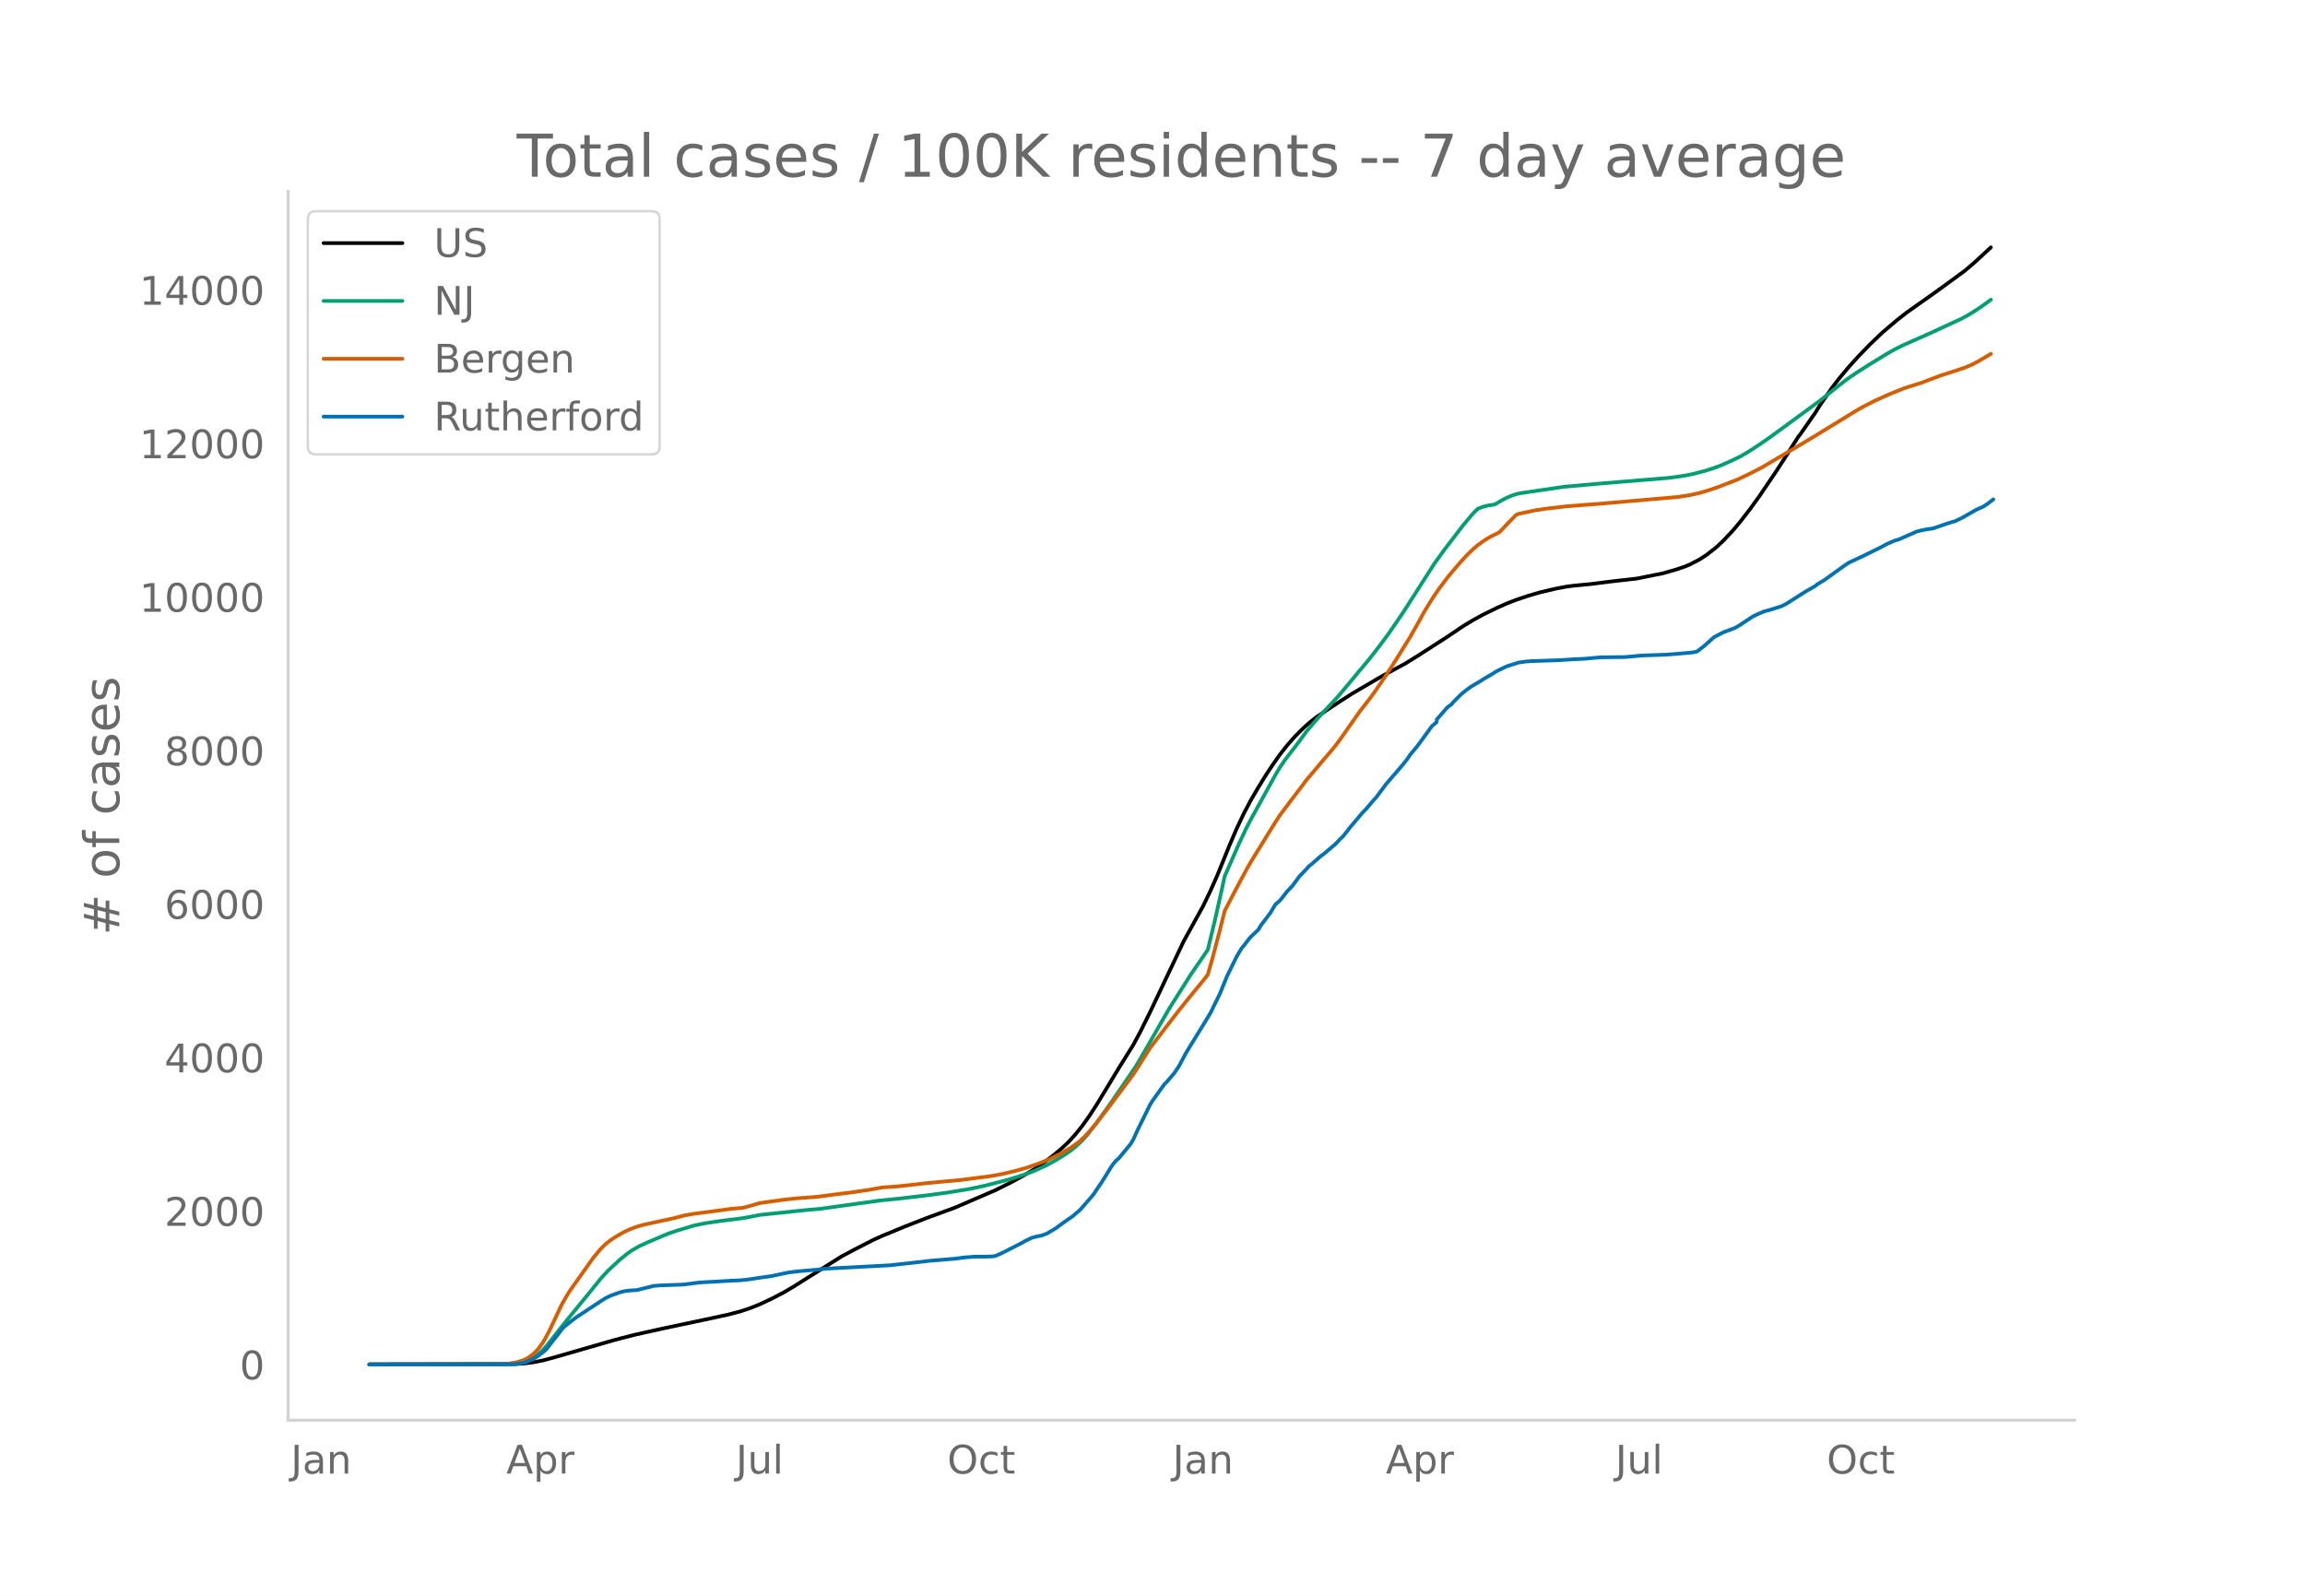
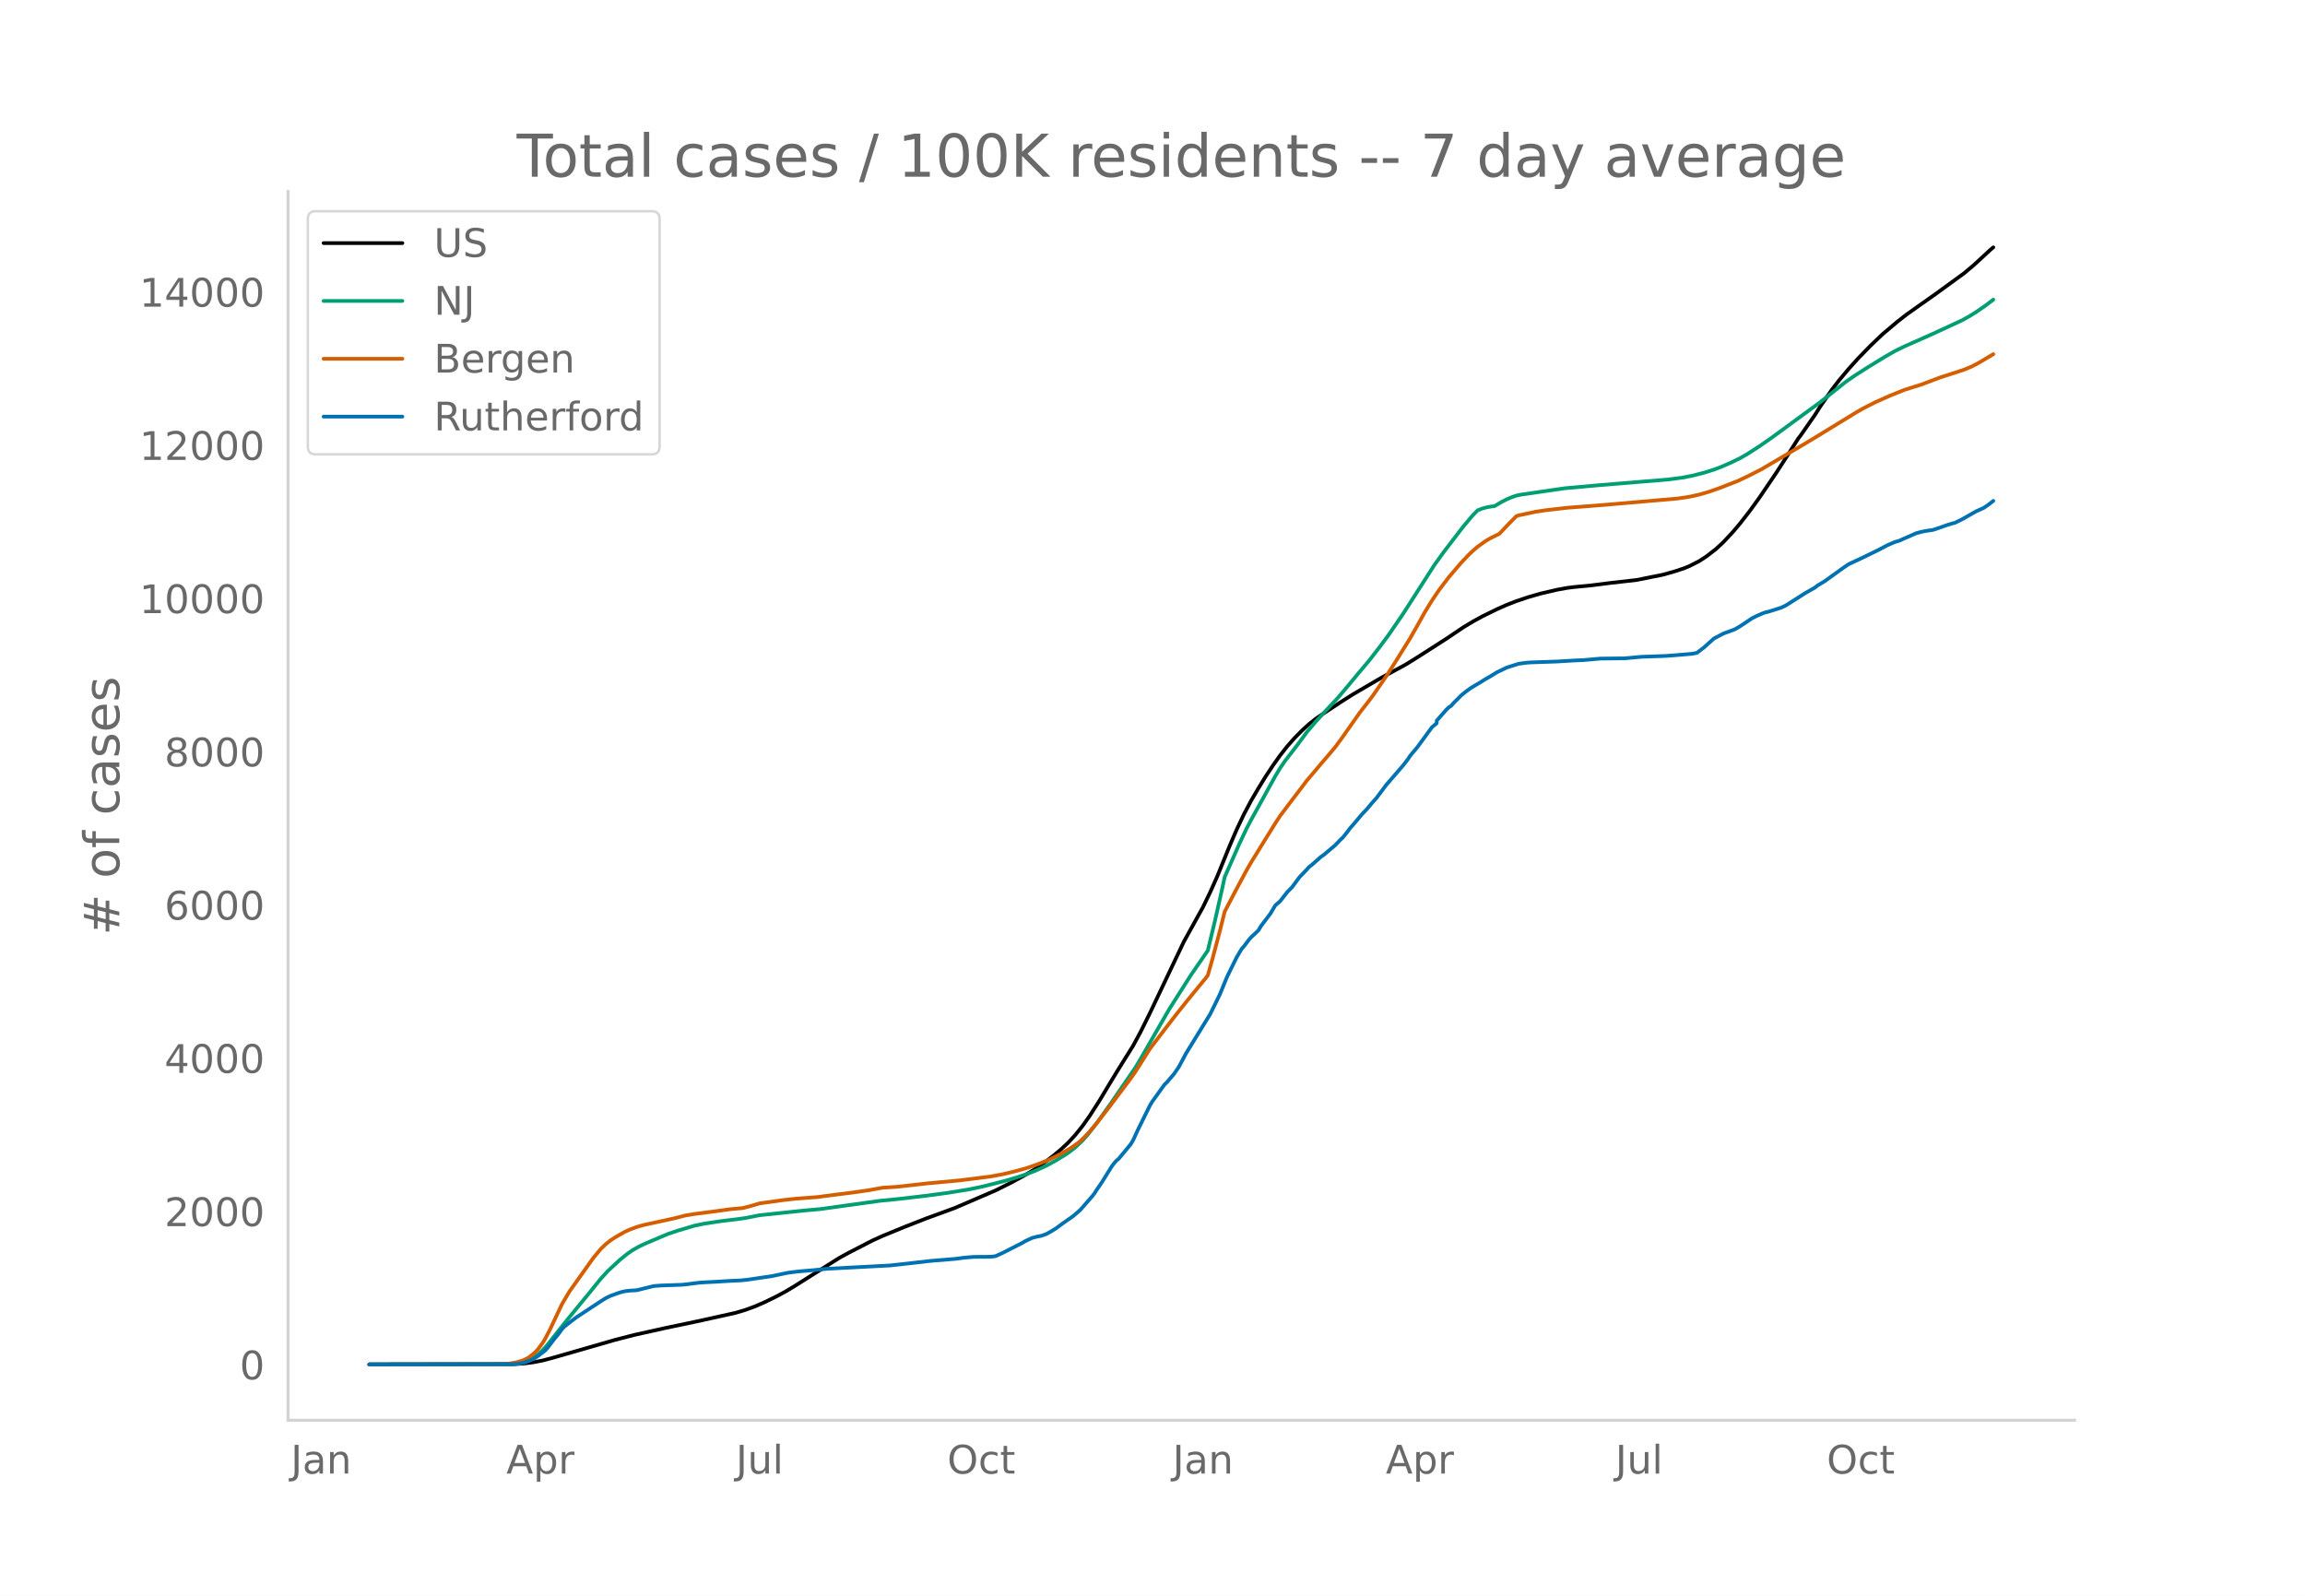
<svg xmlns="http://www.w3.org/2000/svg" xmlns:xlink="http://www.w3.org/1999/xlink" height="864" viewBox="0 0 936 648" width="1248">
  <defs>
    <style>*{stroke-linecap:butt;stroke-linejoin:round}</style>
  </defs>
  <g id="figure_1">
    <path d="M0 648h936V0H0z" style="fill:#fff" id="patch_1" />
    <g id="axes_1">
      <path d="M117 576.72h725.4V77.76H117z" style="fill:none" id="patch_2" />
-       <path clip-path="url(#p1acbe531c9)" d="m149.973 554.04 58.705-.105 3.914-.24 3.913-.497 3.914-.762 3.914-1.036 25.438-7.338 7.828-2.02 11.74-2.62 16.634-3.508 9.784-2.111 4.892-1.288 3.914-1.3 3.914-1.562 4.892-2.295 4.892-2.548 3.914-2.313 19.568-12.31 4.892-2.615 7.827-4.011 3.914-1.771 8.806-3.628 8.806-3.453 11.74-4.307 16.634-7.17 6.849-3.44 4.892-2.697 3.913-2.356 3.914-2.682 3.914-2.984 2.935-2.437 2.935-2.747 2.936-3.177 2.935-3.66 2.935-4.152 2.935-4.53 4.892-8.073 3.914-6.483 5.87-9.414 2.936-5.445 3.914-7.893 13.697-28.878 7.828-14.174 2.935-6.085 2.935-6.601 4.892-12.063 2.936-6.836 2.935-6.193 2.935-5.55 2.935-5.012 2.936-4.781 2.935-4.432 2.935-4.15 2.935-3.733 2.936-3.326 2.935-2.985 2.935-2.689 2.935-2.323 2.936-1.996 6.849-4.535 4.892-3.117 11.74-6.885 9.785-5.296 4.892-3.036 11.741-7.54 6.849-4.615 3.914-2.372 3.913-2.15 5.87-2.878 3.915-1.742 3.913-1.52 4.892-1.65 4.892-1.417 6.85-1.596 3.913-.717 2.935-.378 6.85-.653 7.827-.995 10.762-1.226 10.763-2.162 4.892-1.398 3.914-1.313 1.956-.829 3.914-2.001 2.935-1.919 3.914-3.053 2.935-2.739 3.914-4.196 2.935-3.498 3.914-5.05 3.914-5.424 6.849-10.128 4.892-7.589 3.913-6.177.979-1.256 4.892-7.04.978-1.388 1.957-3.138 4.892-7.108 2.935-3.82 3.914-4.66 3.914-4.347 4.892-5.031 4.892-4.679 5.87-4.975 3.914-3.065 4.892-3.473 6.85-4.839 11.74-8.562 3.914-3.32 6.849-6.32h0" style="fill:none;stroke:#000;stroke-linecap:round;stroke-width:1.5" id="line2d_1" />
-       <path clip-path="url(#p1acbe531c9)" d="m149.973 554.04 56.748-.092 2.935-.196 2.936-.504 1.956-.706 1.957-1.065 1.957-1.445 1.957-1.833 1.957-2.21 3.913-4.986 3.914-4.938 8.806-10.737 4.892-6.07 2.935-3.221 4.892-4.544 2.936-2.374 1.956-1.385 2.936-1.685 2.935-1.363 5.87-2.496 2.936-1.235 3.913-1.323 6.85-2.04 3.913-.805 6.849-1.037 6.849-.822 2.935-.424 5.87-1.158 18.59-1.951 5.871-.515 24.46-3.403 6.85-.666 11.74-1.369 8.806-1.182 8.806-1.434 5.87-1.247 8.806-2.24 4.892-1.452 2.936-.97 3.913-1.47 4.893-2.229 3.913-2.154 3.914-2.395 1.957-1.382 1.957-1.535 2.935-2.789 1.957-2.164 3.913-5.047 5.87-8.236 9.785-14.31 1.957-3.29 11.74-20.4 8.807-13.878 6.849-9.967 2.935-12.237 2.935-13.087.979-4.55 5.87-13.33 2.935-6.229 1.957-3.758 3.914-7.08 5.87-10.65 1.957-3.267 1.957-2.861 3.914-5.067 1.957-2.59 2.935-4.009 3.913-4.601 2.936-3.214 5.87-6.284 3.914-4.635 4.892-5.901 3.914-4.662 3.913-5.035 3.914-5.274 5.87-8.565 4.893-7.647 7.827-12.243 3.914-5.437 7.827-10.228 3.914-4.644 1.957-1.982 1.956-.75 1.957-.53 1.957-.322.978-.106 2.936-1.73 1.957-1.015 1.956-.834 1.957-.685 1.957-.408 17.612-2.572 13.698-1.23 17.611-1.462 10.763-.877 5.87-.784 3.914-.754 4.892-1.247 3.914-1.225 2.935-1.108 3.914-1.71 3.913-1.901 2.936-1.7 4.892-3.156 4.892-3.416 19.568-14.34 4.892-3.9 5.87-4.66 3.914-2.687 4.892-3.127 6.85-4.207 3.913-2.251 3.914-1.935 10.762-4.762 5.87-2.71 6.85-3.179 2.935-1.631 2.935-1.827 3.914-2.71 1.957-1.482h0" style="fill:none;stroke:#009e73;stroke-linecap:round;stroke-width:1.5" id="line2d_2" />
-       <path clip-path="url(#p1acbe531c9)" d="m149.973 554.04 53.813-.082 1.957-.095 3.913-.652 2.936-.884 1.956-.99 1.957-1.523.979-.895.978-1.054 1.957-2.66.978-1.605 1.957-3.793 4.892-10.36 2.936-4.982 9.784-13.78 2.935-3.536 1.957-1.905 1.957-1.586 1.956-1.291 3.914-2.236 1.957-.897 2.935-1.109 2.936-.827 4.892-1.061 2.935-.635 4.892-1.076 3.914-1.03 3.913-.656 7.828-1.013 6.849-.942 4.892-.434 2.935-.756 3.914-1.163 9.784-1.361 4.892-.537 8.806-.665 6.849-.915 6.849-.85 6.849-.975 5.87-1.062 2.935-.187 2.936-.193 4.892-.543 7.827-.881 12.72-1.172 12.719-1.617 4.892-.915 4.892-1.163 4.892-1.376 4.892-1.722 3.914-1.593 4.892-2.397 3.914-2.303 2.935-2.052.978-.77 1.957-1.897 1.957-2.106 2.935-3.505 4.892-6.324 5.87-7.828 2.936-3.915 1.957-2.803 5.87-9.29 5.871-7.711 4.892-6.349 3.914-4.925 2.935-3.61 4.892-5.96.979-1.3 1.956-6.924 2.936-11.122 1.957-7.843 3.913-7.54 4.892-9.158 1.957-3.41 3.914-6.356 5.87-9.49 1.957-3 4.892-6.498 2.936-3.849 2.935-3.906 6.849-8.11 2.935-3.427 1.957-2.353 2.935-4.01 6.849-9.784 3.914-5.031 1.957-2.658 4.892-7.122 3.913-6.096 5.87-9.476 2.936-5.161 2.935-5.297 2.936-4.788 2.935-4.363 3.914-5.15 4.892-5.748 2.935-3.12 1.957-1.888 1.957-1.686 2.935-2.105 1.957-1.19 3.913-1.957 3.914-4.131 2.935-2.965.979-.39 6.849-1.453 3.913-.606 8.806-1.019 15.655-1.217 29.352-2.558 4.892-.738 3.914-.87 3.914-1.145 3.913-1.365 7.828-3.033 4.892-2.348 4.892-2.519 17.612-10.4 2.935-1.758 17.611-10.798 2.936-1.679 4.892-2.501 5.87-2.626 5.87-2.377 3.914-1.24 2.936-.91 3.913-1.486 3.914-1.475 5.87-1.885 3.914-1.3 2.935-1.23 2.936-1.532 4.892-2.906h0" style="fill:none;stroke:#d55e00;stroke-linecap:round;stroke-width:1.5" id="line2d_3" />
-       <path clip-path="url(#p1acbe531c9)" d="m149.973 554.04 57.726-.097 2.936-.195 1.957-.365 1.956-.657 1.957-.851 1.957-1.24 2.935-2.263.979-1.12 2.935-3.843.978-1.12 1.957-2.651.979-.998 2.935-2.31 1.957-1.485 9.784-6.447 1.957-1.24 1.957-.974 3.913-1.41 1.957-.487 1.957-.244 2.935-.17 2.936-.73 3.913-.973 2.935-.219 8.806-.316 1.957-.219 4.892-.633 1.957-.121 3.914-.195 6.849-.413 3.913-.17 2.936-.293 3.913-.583 2.935-.438 2.936-.414 4.892-1.046 1.957-.39 3.913-.486 6.85-.584 4.891-.51 25.44-1.339 8.805-.973 7.827-.9 9.785-.803 3.913-.51 3.914-.317 4.892-.024 1.957-.049.978-.073.979-.195 2.935-1.338 2.935-1.508 4.892-2.481.979-.609 2.935-1.41 1.957-.511 1.957-.39 1.957-.705 1.956-1.095 1.957-1.216 2.935-2.166 3.914-2.724 2.935-2.53 4.892-5.596.979-1.265.978-1.557 1.957-2.846 3.914-6.326.978-1.338.979-1.143.978-.803 4.892-5.912.979-1.654 1.956-4.257 4.893-9.926.978-1.606 4.892-6.812.978-.949 2.936-3.43 1.957-2.87 2.935-5.523 9.784-15.935 3.914-8.004 2.935-7.177 3.914-7.955 1.956-3.309.979-1.119 1.957-2.603.978-1.095 2.935-2.773.979-1.679 3.914-5.182 1.956-3.308 1.957-1.703 2.935-3.747 1.957-1.995 2.936-3.99 2.935-3.065.978-1.119.979-.73 3.913-3.454.979-.657 4.892-4.136 1.957-2.092.978-.876 1.957-2.457.978-1.314 1.957-2.262 2.935-3.504 1.957-2.043 1.957-2.36 1.957-2.19 3.914-5.254 6.849-7.931 1.956-2.53.979-1.484 2.935-3.504 5.87-8.052 1.957-1.679v-1.022l3.914-4.476.979-.924.978-.633.978-1.143 1.957-1.947.979-1.021 1.956-1.606 1.957-1.435 1.957-1.193 1.957-1.143 1.957-1.24 1.957-1.12 2.935-1.8 3.914-1.898 4.892-1.557 2.935-.413 1.957-.146 10.762-.365 6.85-.414 3.913-.17 6.849-.608 9.784-.098 6.85-.632 9.783-.34 3.914-.293 6.849-.583 1.957-.39 2.935-2.262 3.914-3.528 3.913-2.068 3.914-1.435.978-.414 1.957-1.167 4.892-3.26 1.957-.973 2.935-1.241 1.957-.487 4.892-1.557 1.957-.949 7.828-4.987 3.913-2.238.979-.779 2.935-1.775 3.914-2.823 3.913-2.822 1.957-1.313 5.87-2.75 6.85-3.357 2.935-1.581 2.935-1.265 1.957-.584 1.957-.9 2.935-1.265 1.957-.876 1.957-.535 1.957-.39 2.935-.437 1.957-.657 3.913-1.363 1.957-.608.979-.219 2.935-1.435 5.87-3.333 2.936-1.314 1.956-1.338 1.957-1.532h0" style="fill:none;stroke:#0072b2;stroke-linecap:round;stroke-width:1.5" id="line2d_4" />
+       <path clip-path="url(#p7d1b6ee92a)" d="m149.973 554.04 58.705-.105 3.914-.239 3.913-.497 3.914-.76 3.914-1.035 25.438-7.324 7.828-2.016 12.72-2.829 12.719-2.664 15.654-3.467 3.914-1.164 3.914-1.431 3.913-1.697 4.893-2.391 3.913-2.11 3.914-2.378 17.611-11.108 3.914-2.145 9.784-5.03 3.914-1.768 8.806-3.621 8.806-3.446 11.74-4.3 16.634-7.158 6.849-3.433 4.892-2.692 3.913-2.353 3.914-2.676 3.914-2.98 2.935-2.432 2.935-2.742 2.936-3.171 2.935-3.653 2.935-4.145 3.914-6.098 4.892-8.148 2.935-4.807 5.87-9.397 2.936-5.435 3.914-7.88 13.697-28.826 7.828-14.149 2.935-6.074 2.935-6.59 4.892-12.041 2.936-6.824 2.935-6.182 2.935-5.54 2.935-5.003 2.936-4.772 2.935-4.425 2.935-4.143 2.935-3.726 2.936-3.32 2.935-2.98 2.935-2.683 2.935-2.32 2.936-1.992 6.849-4.527 4.892-3.111 11.74-6.873 9.785-5.287 4.892-3.03 11.741-7.527 6.849-4.607 3.914-2.368 3.913-2.145 5.87-2.874 3.915-1.739 3.913-1.518 4.892-1.645 4.892-1.416 6.85-1.593 3.913-.716 2.935-.377 6.85-.652 7.827-.993 10.762-1.223 10.763-2.158 4.892-1.396 3.914-1.31 1.956-.828 3.914-1.998 2.935-1.916 3.914-3.047 2.935-2.734 3.914-4.19 2.935-3.49 3.914-5.041 3.914-5.415 6.849-10.11 4.892-7.575 3.913-6.167.979-1.254 4.892-7.027.978-1.385 1.957-3.133 4.892-7.096 2.935-3.812 3.914-4.651 3.914-4.34 4.892-5.023 4.892-4.67 5.87-4.966 3.914-3.06 4.892-3.467 6.85-4.83 11.74-8.547 3.914-3.313 6.849-6.31.978-.805h0" style="fill:none;stroke:#000;stroke-linecap:round;stroke-width:1.5" id="line2d_1" />
+       <path clip-path="url(#p7d1b6ee92a)" d="m149.973 554.04 56.748-.092 2.935-.196 2.936-.503 1.956-.704 1.957-1.064 1.957-1.442 1.957-1.83 1.957-2.205 3.913-4.978 3.914-4.93 8.806-10.717 4.892-6.06 2.935-3.215 4.892-4.536 2.936-2.369 1.956-1.383 2.936-1.682 2.935-1.36 5.87-2.492 2.936-1.233 3.913-1.32 6.85-2.036 3.913-.804 6.849-1.035 6.849-.822 2.935-.422 5.87-1.157 18.59-1.947 5.871-.514 24.46-3.396 6.85-.665 11.74-1.367 8.806-1.18 8.806-1.432 5.87-1.244 8.806-2.237 4.892-1.449 2.936-.968 3.913-1.468 4.893-2.224 3.913-2.151 3.914-2.39 1.957-1.38 1.957-1.533 2.935-2.783 1.957-2.16 3.913-5.039 5.87-8.221 9.785-14.285 1.957-3.284 11.74-20.363 8.807-13.854 6.849-9.95 2.935-12.214 2.935-13.064.979-4.542 5.87-13.306 2.935-6.218 1.957-3.752 3.914-7.067 5.87-10.63 1.957-3.262 1.957-2.857 3.914-5.057 1.957-2.586 2.935-4.001 3.913-4.594 2.936-3.208 5.87-6.273 3.914-4.626 4.892-5.891 3.914-4.653 3.913-5.027 3.914-5.264 5.87-8.55 4.893-7.634 7.827-12.22 3.914-5.428 7.827-10.21 3.914-4.636 1.957-1.978 1.956-.75 1.957-.528 1.957-.322.978-.106 2.936-1.726 1.957-1.013 1.956-.833 1.957-.684 1.957-.407 17.612-2.567 13.698-1.228 17.611-1.46 10.763-.875 5.87-.783 3.914-.752 4.892-1.245 3.914-1.223 2.935-1.106 3.914-1.706 3.913-1.899 2.936-1.697 4.892-3.15 4.892-3.41 19.568-14.314 4.892-3.894 5.87-4.652 3.914-2.681 4.892-3.122 6.85-4.199 3.913-2.248 3.914-1.932 10.762-4.752 5.87-2.706 6.85-3.173 2.935-1.628 2.935-1.824 3.914-2.705 2.935-2.244h0" style="fill:none;stroke:#009e73;stroke-linecap:round;stroke-width:1.5" id="line2d_2" />
+       <path clip-path="url(#p7d1b6ee92a)" d="m149.973 554.04 53.813-.082 1.957-.095 3.913-.65 2.936-.883 1.956-.988 1.957-1.52.979-.893.978-1.053 1.957-2.655.978-1.603 1.957-3.786 4.892-10.342 2.936-4.972 9.784-13.757 2.935-3.529 1.957-1.901 1.957-1.584 1.956-1.289 3.914-2.232 1.957-.895 2.935-1.106 2.936-.826 4.892-1.06 2.935-.633 4.892-1.075 3.914-1.028 3.913-.655 7.828-1.01 6.849-.94 4.892-.434 2.935-.755 3.914-1.161 9.784-1.359 4.892-.535 8.806-.664 6.849-.914 6.849-.848 6.849-.973 5.87-1.06 2.935-.187 2.936-.193 4.892-.541 7.827-.88 12.72-1.17 12.719-1.614 4.892-.913 4.892-1.162 4.892-1.374 4.892-1.719 3.914-1.59 4.892-2.392 3.914-2.299 2.935-2.048.978-.77 1.957-1.893 1.957-2.102 2.935-3.498 4.892-6.314 5.87-7.814 2.936-3.908 1.957-2.797 5.87-9.274 5.871-7.697 4.892-6.338 3.914-4.916 2.935-3.603 4.892-5.95.979-1.297 1.956-6.913 2.936-11.102 1.957-7.83 3.913-7.525 4.892-9.143 1.957-3.403 3.914-6.345 5.87-9.473 1.957-2.995 4.892-6.486 2.936-3.842 2.935-3.9 6.849-8.096 2.935-3.42 1.957-2.35 2.935-4.002 6.849-9.766 3.914-5.023 1.957-2.653 4.892-7.109 3.913-6.086 5.87-9.459 2.936-5.152 2.935-5.287 2.936-4.78 2.935-4.355 3.914-5.142 4.892-5.736 2.935-3.114 1.957-1.885 1.957-1.683 2.935-2.102 1.957-1.188 3.913-1.953 3.914-4.124 2.935-2.96.979-.388 6.849-1.451 3.913-.605 8.806-1.017 15.655-1.215 29.352-2.554 4.892-.736 3.914-.868 3.914-1.144 3.913-1.362 7.828-3.029 4.892-2.343 4.892-2.514 17.612-10.382 2.935-1.755 17.611-10.779 2.936-1.676 4.892-2.497 5.87-2.62 5.87-2.374 3.914-1.238 2.936-.908 3.913-1.483 3.914-1.472 5.87-1.882 3.914-1.299 2.935-1.226 2.936-1.53 5.87-3.505h0" style="fill:none;stroke:#d55e00;stroke-linecap:round;stroke-width:1.5" id="line2d_3" />
+       <path clip-path="url(#p7d1b6ee92a)" d="m149.973 554.04 57.726-.097 2.936-.194 1.957-.365 1.956-.655 1.957-.85 1.957-1.239 2.935-2.258.979-1.117 2.935-3.838.978-1.117 1.957-2.647.979-.995 2.935-2.307 1.957-1.482 9.784-6.435 1.957-1.239 1.957-.971 3.913-1.409 1.957-.485 1.957-.243 2.935-.17 2.936-.729 3.913-.971 2.935-.219 8.806-.316 1.957-.218 4.892-.631 1.957-.122 3.914-.194 6.849-.413 3.913-.17 2.936-.291 3.913-.583 2.935-.437 2.936-.413 4.892-1.045 1.957-.388 3.913-.486 6.85-.583 4.891-.51 25.44-1.335 8.805-.972 7.827-.898 9.785-.802 3.913-.51 3.914-.315 4.892-.025 1.957-.048.978-.073.979-.194 2.935-1.336 2.935-1.506 4.892-2.477.979-.607 2.935-1.408 1.957-.51 1.957-.389 1.957-.704 1.956-1.093 1.957-1.214 2.935-2.162 3.914-2.72 2.935-2.525 4.892-5.586.979-1.262.978-1.555 1.957-2.841 3.914-6.314.978-1.336.979-1.141.978-.802 4.892-5.9.979-1.652 1.956-4.25 4.893-9.908.978-1.603 4.892-6.8.978-.947 2.936-3.424 1.957-2.866 2.935-5.512 9.784-15.907 3.914-7.99 2.935-7.164 3.914-7.941 1.956-3.303.979-1.117 1.957-2.598.978-1.093 2.935-2.769.979-1.675 3.914-5.173 1.956-3.303 1.957-1.7 2.935-3.74 1.957-1.99 2.936-3.984 2.935-3.06.978-1.117.979-.728 3.913-3.449.979-.655 4.892-4.129 1.957-2.088.978-.875 1.957-2.452.978-1.312 1.957-2.258 2.935-3.497 1.957-2.04 1.957-2.356 1.957-2.185 3.914-5.246 6.849-7.917 1.956-2.525.979-1.482 2.935-3.497 5.87-8.038 1.957-1.676v-1.02l3.914-4.468.979-.923.978-.631.978-1.142 1.957-1.943.979-1.02 1.956-1.602 1.957-1.433 1.957-1.19 1.957-1.142 1.957-1.238 1.957-1.117 2.935-1.797 3.914-1.895 4.892-1.554 2.935-.413 1.957-.145 10.762-.365 6.85-.412 3.913-.17 6.849-.608 9.784-.097 6.85-.631 9.783-.34 3.914-.292 6.849-.582 1.957-.389 2.935-2.258 3.914-3.522 3.913-2.064 3.914-1.433.978-.413 1.957-1.165 4.892-3.254 1.957-.972 2.935-1.238 1.957-.486 4.892-1.554 1.957-.947 7.828-4.979 3.913-2.234.979-.777 2.935-1.773 3.914-2.817 3.913-2.817 1.957-1.311 5.87-2.745 6.85-3.351 2.935-1.578 2.935-1.263 1.957-.583 1.957-.899 2.935-1.263 1.957-.874 1.957-.534 1.957-.389 2.935-.437 1.957-.655 3.913-1.36 1.957-.607.979-.22 2.935-1.432 5.87-3.327 2.936-1.311 1.956-1.336 1.957-1.53h0" style="fill:none;stroke:#0072b2;stroke-linecap:round;stroke-width:1.5" id="line2d_4" />
      <path d="M117 576.72V77.76" style="fill:none;stroke:#d3d3d3;stroke-linecap:square;stroke-linejoin:miter;stroke-width:1.25" id="patch_3" />
      <path d="M117 576.72h725.4" style="fill:none;stroke:#d3d3d3;stroke-linecap:square;stroke-linejoin:miter;stroke-width:1.25" id="patch_4" />
      <g id="matplotlib.axis_1">
        <g id="xtick_1">
          <g style="fill:#696969" transform="matrix(.16 0 0 -.16 118.072 598.378)" id="text_1">
            <defs>
              <path d="M9.813 72.906h9.859V5.078q0-13.187-5-19.14-5-5.954-16.094-5.954h-3.75v8.297h3.078q6.531 0 9.219 3.672Q9.813-4.39 9.813 5.078z" id="DejaVuSans-74" />
              <path d="M34.281 27.484q-10.89 0-15.093-2.484-4.204-2.484-4.204-8.5 0-4.781 3.157-7.594 3.156-2.797 8.562-2.797 7.485 0 12 5.297 4.516 5.297 4.516 14.078v2zm17.922 3.72V0H43.22v8.297Q40.14 3.328 35.547.953q-4.594-2.375-11.234-2.375-8.391 0-13.36 4.719Q6 8.016 6 15.922q0 9.219 6.172 13.906 6.187 4.688 18.437 4.688h12.61v.89q0 6.203-4.078 9.594-4.078 3.39-11.453 3.39-4.688 0-9.141-1.124-4.438-1.125-8.531-3.375v8.312q4.921 1.906 9.562 2.844 4.64.953 9.031.953 11.875 0 17.735-6.156 5.86-6.14 5.86-18.64z" id="DejaVuSans-97" />
              <path d="M54.89 33.016V0h-8.984v32.719q0 7.765-3.031 11.61-3.031 3.858-9.078 3.858-7.281 0-11.484-4.64-4.204-4.625-4.204-12.64V0H9.08v54.688h9.03v-8.5q3.235 4.937 7.594 7.374Q30.078 56 35.797 56q9.422 0 14.25-5.828 4.844-5.828 4.844-17.156z" id="DejaVuSans-110" />
            </defs>
            <use xlink:href="#DejaVuSans-74" />
            <use x="29.492" xlink:href="#DejaVuSans-97" />
            <use x="90.771" xlink:href="#DejaVuSans-110" />
          </g>
        </g>
        <g id="xtick_2">
          <g style="fill:#696969" transform="matrix(.16 0 0 -.16 205.6 598.378)" id="text_2">
            <defs>
              <path d="M34.188 63.188 20.797 26.906h26.812zm-5.579 9.718h11.188L67.578 0h-10.25l-6.64 18.703h-32.86L11.188 0H.78z" id="DejaVuSans-65" />
              <path d="M18.11 8.203v-29H9.077v75.484h9.031v-8.296q2.844 4.875 7.157 7.234Q29.594 56 35.594 56q9.968 0 16.187-7.906 6.235-7.907 6.235-20.797T51.78 6.484q-6.218-7.906-16.187-7.906-6 0-10.328 2.375-4.313 2.375-7.157 7.25zm30.578 19.094q0 9.906-4.079 15.547-4.078 5.64-11.203 5.64-7.14 0-11.218-5.64-4.079-5.64-4.079-15.547 0-9.906 4.078-15.547 4.079-5.64 11.22-5.64 7.124 0 11.202 5.64t4.078 15.547z" id="DejaVuSans-112" />
              <path d="M41.11 46.297q-1.516.875-3.297 1.281Q36.03 48 33.89 48q-7.625 0-11.703-4.953-4.079-4.953-4.079-14.234V0H9.08v54.688h9.03v-8.5q2.844 4.984 7.375 7.39Q30.031 56 36.531 56q.922 0 2.047-.125 1.125-.11 2.484-.36z" id="DejaVuSans-114" />
            </defs>
            <use xlink:href="#DejaVuSans-65" />
            <use x="68.408" xlink:href="#DejaVuSans-112" />
            <use x="131.885" xlink:href="#DejaVuSans-114" />
          </g>
        </g>
        <g id="xtick_3">
          <g style="fill:#696969" transform="matrix(.16 0 0 -.16 298.824 598.378)" id="text_3">
            <defs>
              <path d="M8.5 21.578v33.11h8.984V21.922q0-7.766 3.016-11.656 3.031-3.875 9.094-3.875 7.265 0 11.484 4.64 4.234 4.64 4.234 12.656v31h8.985V0h-8.984v8.406Q42.047 3.422 37.718 1q-4.313-2.422-10.032-2.422-9.421 0-14.312 5.86Q8.5 10.296 8.5 21.578zM31.11 56z" id="DejaVuSans-117" />
              <path d="M9.422 75.984h8.984V0H9.422z" id="DejaVuSans-108" />
            </defs>
            <use xlink:href="#DejaVuSans-74" />
            <use x="29.492" xlink:href="#DejaVuSans-117" />
            <use x="92.871" xlink:href="#DejaVuSans-108" />
          </g>
        </g>
        <g id="xtick_4">
          <g style="fill:#696969" transform="matrix(.16 0 0 -.16 384.659 598.378)" id="text_4">
            <defs>
              <path d="M39.406 66.219q-10.75 0-17.078-8.016-6.312-8-6.312-21.828 0-13.766 6.312-21.781 6.328-8 17.078-8 10.735 0 17.016 8 6.281 8.015 6.281 21.781 0 13.828-6.281 21.828-6.281 8.016-17.016 8.016zm0 8q15.328 0 24.5-10.281 9.188-10.282 9.188-27.563 0-17.234-9.188-27.516-9.172-10.28-24.5-10.28-15.375 0-24.593 10.25-9.204 10.265-9.204 27.546t9.204 27.563q9.218 10.28 24.593 10.28z" id="DejaVuSans-79" />
              <path d="M48.781 52.594v-8.407q-3.812 2.11-7.64 3.157-3.828 1.047-7.735 1.047-8.75 0-13.593-5.547-4.829-5.532-4.829-15.547 0-10.016 4.829-15.563 4.843-5.53 13.593-5.53 3.907 0 7.735 1.046 3.828 1.047 7.64 3.156V2.094Q45.016.344 40.984-.531q-4.015-.89-8.562-.89-12.36 0-19.64 7.765-7.266 7.765-7.266 20.953 0 13.375 7.343 21.031Q20.22 56 33.016 56q4.14 0 8.093-.86 3.953-.843 7.672-2.546z" id="DejaVuSans-99" />
              <path d="M18.313 70.219V54.688h18.5v-6.985h-18.5V18.016q0-6.688 1.828-8.594 1.828-1.906 7.453-1.906h9.218V0h-9.218q-10.407 0-14.36 3.875-3.953 3.89-3.953 14.14v29.688H2.687v6.984h6.594V70.22z" id="DejaVuSans-116" />
            </defs>
            <use xlink:href="#DejaVuSans-79" />
            <use x="78.711" xlink:href="#DejaVuSans-99" />
            <use x="133.691" xlink:href="#DejaVuSans-116" />
          </g>
        </g>
        <g id="xtick_5">
          <g style="fill:#696969" transform="matrix(.16 0 0 -.16 476.173 598.378)" id="text_5">
            <use xlink:href="#DejaVuSans-74" />
            <use x="29.492" xlink:href="#DejaVuSans-97" />
            <use x="90.771" xlink:href="#DejaVuSans-110" />
          </g>
        </g>
        <g id="xtick_6">
          <g style="fill:#696969" transform="matrix(.16 0 0 -.16 562.724 598.378)" id="text_6">
            <use xlink:href="#DejaVuSans-65" />
            <use x="68.408" xlink:href="#DejaVuSans-112" />
            <use x="131.885" xlink:href="#DejaVuSans-114" />
          </g>
        </g>
        <g id="xtick_7">
          <g style="fill:#696969" transform="matrix(.16 0 0 -.16 655.947 598.378)" id="text_7">
            <use xlink:href="#DejaVuSans-74" />
            <use x="29.492" xlink:href="#DejaVuSans-117" />
            <use x="92.871" xlink:href="#DejaVuSans-108" />
          </g>
        </g>
        <g id="xtick_8">
          <g style="fill:#696969" transform="matrix(.16 0 0 -.16 741.782 598.378)" id="text_8">
            <use xlink:href="#DejaVuSans-79" />
            <use x="78.711" xlink:href="#DejaVuSans-99" />
            <use x="133.691" xlink:href="#DejaVuSans-116" />
          </g>
        </g>
      </g>
      <g id="matplotlib.axis_2">
        <g id="ytick_1">
          <g style="fill:#696969" transform="matrix(.16 0 0 -.16 97.32 560.119)" id="text_9">
            <defs>
              <path d="M31.781 66.406q-7.61 0-11.453-7.5Q16.5 51.422 16.5 36.375q0-14.984 3.828-22.484 3.844-7.5 11.453-7.5 7.672 0 11.5 7.5 3.844 7.5 3.844 22.484 0 15.047-3.844 22.531-3.828 7.5-11.5 7.5zm0 7.813q12.266 0 18.735-9.703 6.468-9.688 6.468-28.141 0-18.406-6.468-28.11-6.47-9.687-18.735-9.687-12.25 0-18.718 9.688-6.47 9.703-6.47 28.109 0 18.453 6.47 28.14Q19.53 74.22 31.78 74.22z" id="DejaVuSans-48" />
            </defs>
            <use xlink:href="#DejaVuSans-48" />
          </g>
        </g>
        <g id="ytick_2">
-           <g style="fill:#696969" transform="matrix(.16 0 0 -.16 66.78 497.78)" id="text_10">
+           <g style="fill:#696969" transform="matrix(.16 0 0 -.16 66.78 497.89)" id="text_10">
            <defs>
              <path d="M19.188 8.297h34.421V0H7.33v8.297q5.609 5.812 15.296 15.594 9.703 9.797 12.188 12.64 4.734 5.313 6.609 9 1.89 3.688 1.89 7.25 0 5.813-4.078 9.469-4.078 3.672-10.625 3.672-4.64 0-9.797-1.61-5.14-1.609-11-4.89v9.969Q13.767 71.78 18.938 73q5.188 1.219 9.485 1.219 11.328 0 18.062-5.672 6.735-5.656 6.735-15.125 0-4.5-1.688-8.531-1.672-4.016-6.125-9.485-1.218-1.422-7.765-8.187-6.532-6.766-18.453-18.922z" id="DejaVuSans-50" />
            </defs>
            <use xlink:href="#DejaVuSans-50" />
            <use x="63.623" xlink:href="#DejaVuSans-48" />
            <use x="127.246" xlink:href="#DejaVuSans-48" />
            <use x="190.869" xlink:href="#DejaVuSans-48" />
          </g>
        </g>
        <g id="ytick_3">
-           <g style="fill:#696969" transform="matrix(.16 0 0 -.16 66.78 435.441)" id="text_11">
+           <g style="fill:#696969" transform="matrix(.16 0 0 -.16 66.78 435.662)" id="text_11">
            <defs>
              <path d="M37.797 64.313 12.89 25.39h24.906zm-2.594 8.593H47.61V25.391h10.407v-8.203H47.609V0h-9.812v17.188H4.89v9.515z" id="DejaVuSans-52" />
            </defs>
            <use xlink:href="#DejaVuSans-52" />
            <use x="63.623" xlink:href="#DejaVuSans-48" />
            <use x="127.246" xlink:href="#DejaVuSans-48" />
            <use x="190.869" xlink:href="#DejaVuSans-48" />
          </g>
        </g>
        <g id="ytick_4">
-           <g style="fill:#696969" transform="matrix(.16 0 0 -.16 66.78 373.102)" id="text_12">
+           <g style="fill:#696969" transform="matrix(.16 0 0 -.16 66.78 373.434)" id="text_12">
            <defs>
              <path d="M33.016 40.375q-6.641 0-10.532-4.547-3.875-4.531-3.875-12.437 0-7.86 3.875-12.438 3.891-4.562 10.532-4.562 6.64 0 10.515 4.562 3.875 4.578 3.875 12.438 0 7.906-3.875 12.437-3.875 4.547-10.515 4.547zm19.578 30.922v-8.984q-3.719 1.75-7.5 2.671-3.782.938-7.5.938-9.766 0-14.922-6.594-5.14-6.594-5.875-19.922 2.875 4.25 7.219 6.516 4.359 2.266 9.578 2.266 10.984 0 17.36-6.672 6.374-6.657 6.374-18.125 0-11.235-6.64-18.032-6.641-6.78-17.672-6.78-12.657 0-19.344 9.687-6.688 9.703-6.688 28.109 0 17.281 8.204 27.563 8.203 10.28 22.015 10.28 3.719 0 7.5-.734t7.89-2.187z" id="DejaVuSans-54" />
            </defs>
            <use xlink:href="#DejaVuSans-54" />
            <use x="63.623" xlink:href="#DejaVuSans-48" />
            <use x="127.246" xlink:href="#DejaVuSans-48" />
            <use x="190.869" xlink:href="#DejaVuSans-48" />
          </g>
        </g>
        <g id="ytick_5">
-           <g style="fill:#696969" transform="matrix(.16 0 0 -.16 66.78 310.764)" id="text_13">
+           <g style="fill:#696969" transform="matrix(.16 0 0 -.16 66.78 311.206)" id="text_13">
            <defs>
              <path d="M31.781 34.625q-7.031 0-11.062-3.766-4.016-3.765-4.016-10.343 0-6.594 4.016-10.36Q24.75 6.391 31.78 6.391q7.032 0 11.078 3.78 4.063 3.798 4.063 10.345 0 6.578-4.031 10.343-4.016 3.766-11.11 3.766zm-9.86 4.188q-6.343 1.562-9.89 5.906Q8.5 49.079 8.5 55.329q0 8.733 6.219 13.812 6.234 5.078 17.062 5.078 10.89 0 17.094-5.078 6.203-5.079 6.203-13.813 0-6.25-3.547-10.61-3.531-4.343-9.828-5.906 7.125-1.656 11.094-6.5 3.984-4.828 3.984-11.796 0-10.61-6.468-16.282-6.47-5.656-18.532-5.656-12.047 0-18.531 5.656-6.469 5.672-6.469 16.282 0 6.968 4 11.797 4.016 4.843 11.14 6.5zM18.314 54.39q0-5.657 3.53-8.828 3.548-3.172 9.938-3.172 6.36 0 9.938 3.172 3.593 3.171 3.593 8.828 0 5.672-3.593 8.843-3.578 3.172-9.938 3.172-6.39 0-9.937-3.172-3.532-3.172-3.532-8.843z" id="DejaVuSans-56" />
            </defs>
            <use xlink:href="#DejaVuSans-56" />
            <use x="63.623" xlink:href="#DejaVuSans-48" />
            <use x="127.246" xlink:href="#DejaVuSans-48" />
            <use x="190.869" xlink:href="#DejaVuSans-48" />
          </g>
        </g>
        <g id="ytick_6">
-           <g style="fill:#696969" transform="matrix(.16 0 0 -.16 56.6 248.425)" id="text_14">
+           <g style="fill:#696969" transform="matrix(.16 0 0 -.16 56.6 248.978)" id="text_14">
            <defs>
              <path d="M12.406 8.297h16.11v55.625l-17.532-3.516v8.985l17.438 3.515h9.86V8.296H54.39V0H12.406z" id="DejaVuSans-49" />
            </defs>
            <use xlink:href="#DejaVuSans-49" />
            <use x="63.623" xlink:href="#DejaVuSans-48" />
            <use x="127.246" xlink:href="#DejaVuSans-48" />
            <use x="190.869" xlink:href="#DejaVuSans-48" />
            <use x="254.492" xlink:href="#DejaVuSans-48" />
          </g>
        </g>
        <g id="ytick_7">
-           <g style="fill:#696969" transform="matrix(.16 0 0 -.16 56.6 186.086)" id="text_15">
+           <g style="fill:#696969" transform="matrix(.16 0 0 -.16 56.6 186.75)" id="text_15">
            <use xlink:href="#DejaVuSans-49" />
            <use x="63.623" xlink:href="#DejaVuSans-50" />
            <use x="127.246" xlink:href="#DejaVuSans-48" />
            <use x="190.869" xlink:href="#DejaVuSans-48" />
            <use x="254.492" xlink:href="#DejaVuSans-48" />
          </g>
        </g>
        <g id="ytick_8">
-           <g style="fill:#696969" transform="matrix(.16 0 0 -.16 56.6 123.747)" id="text_16">
+           <g style="fill:#696969" transform="matrix(.16 0 0 -.16 56.6 124.522)" id="text_16">
            <use xlink:href="#DejaVuSans-49" />
            <use x="63.623" xlink:href="#DejaVuSans-52" />
            <use x="127.246" xlink:href="#DejaVuSans-48" />
            <use x="190.869" xlink:href="#DejaVuSans-48" />
            <use x="254.492" xlink:href="#DejaVuSans-48" />
          </g>
        </g>
        <g style="fill:#696969" transform="matrix(0 -.2 -.2 0 48.44 379.813)" id="text_17">
          <defs>
            <path d="M51.125 44H36.922l-4.11-16.313h14.313zm-7.328 27.781-5.078-20.265h14.265L58.11 71.78h7.813L60.89 51.516h15.234V44h-17.14l-4-16.313h15.53V20.22H53.079L48 0h-7.813l5.032 20.219H30.906L25.875 0h-7.86l5.079 20.219H7.719v7.468h17.187L29 44H13.281v7.516h17.625l4.985 20.265z" id="DejaVuSans-35" />
            <path d="M30.61 48.39q-7.22 0-11.422-5.64-4.204-5.64-4.204-15.453 0-9.813 4.172-15.453 4.188-5.64 11.453-5.64 7.188 0 11.375 5.655 4.203 5.672 4.203 15.438 0 9.719-4.203 15.406-4.187 5.688-11.375 5.688zm0 7.61q11.718 0 18.406-7.625 6.703-7.61 6.703-21.078 0-13.422-6.703-21.078-6.688-7.64-18.407-7.64-11.765 0-18.437 7.64-6.656 7.656-6.656 21.078 0 13.469 6.656 21.078Q18.844 56 30.609 56z" id="DejaVuSans-111" />
            <path d="M37.11 75.984V68.5h-8.594q-4.828 0-6.72-1.953-1.874-1.953-1.874-7.031v-4.828h14.797v-6.985H19.922V0H10.89v47.703H2.297v6.984h8.594V58.5q0 9.125 4.25 13.297 4.25 4.187 13.468 4.187z" id="DejaVuSans-102" />
            <path d="M44.281 53.078v-8.5q-3.797 1.953-7.906 2.922-4.094.984-8.5.984-6.688 0-10.031-2.047-3.344-2.046-3.344-6.156 0-3.125 2.39-4.906 2.391-1.781 9.626-3.39l3.078-.688q9.562-2.047 13.593-5.781 4.032-3.735 4.032-10.422 0-7.625-6.032-12.078-6.03-4.438-16.578-4.438-4.39 0-9.156.86Q10.688.296 5.422 2v9.281q4.984-2.594 9.812-3.89 4.829-1.282 9.579-1.282 6.343 0 9.75 2.172 3.421 2.172 3.421 6.125 0 3.656-2.468 5.61-2.453 1.953-10.813 3.765l-3.125.735q-8.344 1.75-12.062 5.39-3.704 3.64-3.704 9.985 0 7.718 5.47 11.906Q16.75 56 26.811 56q4.97 0 9.36-.734 4.406-.72 8.11-2.188z" id="DejaVuSans-115" />
            <path d="M56.203 29.594v-4.39H14.891q.593-9.282 5.593-14.142 5-4.859 13.938-4.859 5.172 0 10.031 1.266 4.86 1.265 9.656 3.812v-8.5Q49.266.734 44.187-.344 39.11-1.422 33.892-1.422q-13.094 0-20.735 7.61-7.64 7.625-7.64 20.625 0 13.421 7.25 21.296Q20.016 56 32.328 56q11.031 0 17.453-7.11 6.422-7.093 6.422-19.296zm-8.984 2.64q-.094 7.36-4.125 11.75-4.032 4.407-10.672 4.407-7.516 0-12.031-4.25-4.516-4.25-5.203-11.97z" id="DejaVuSans-101" />
          </defs>
          <use xlink:href="#DejaVuSans-35" />
          <use x="83.789" xlink:href="#DejaVuSans-32" />
          <use x="115.576" xlink:href="#DejaVuSans-111" />
          <use x="176.758" xlink:href="#DejaVuSans-102" />
          <use x="211.963" xlink:href="#DejaVuSans-32" />
          <use x="243.75" xlink:href="#DejaVuSans-99" />
          <use x="298.73" xlink:href="#DejaVuSans-97" />
          <use x="360.01" xlink:href="#DejaVuSans-115" />
          <use x="412.109" xlink:href="#DejaVuSans-101" />
          <use x="473.633" xlink:href="#DejaVuSans-115" />
        </g>
      </g>
      <g style="fill:#696969" transform="matrix(.24 0 0 -.24 209.82 71.76)" id="text_18">
        <defs>
          <path d="M-.297 72.906h61.672v-8.312H35.5V0h-9.906v64.594H-.296z" id="DejaVuSans-84" />
          <path d="M25.39 72.906h8.297L8.297-9.28H0z" id="DejaVuSans-47" />
          <path d="M9.813 72.906h9.859V42.094L52.39 72.906h12.703L28.906 38.922 67.672 0H54.688L19.672 35.11V0h-9.86z" id="DejaVuSans-75" />
          <path d="M9.422 54.688h8.984V0H9.422zm0 21.296h8.984v-11.39H9.422z" id="DejaVuSans-105" />
          <path d="M45.406 46.39v29.594h8.985V0h-8.985v8.203Q42.578 3.328 38.25.953q-4.313-2.375-10.375-2.375-9.906 0-16.14 7.906-6.22 7.922-6.22 20.813 0 12.89 6.22 20.797Q17.968 56 27.874 56q6.063 0 10.375-2.375 4.328-2.36 7.156-7.234zm-30.61-19.093q0-9.906 4.079-15.547 4.078-5.64 11.203-5.64 7.125 0 11.219 5.64 4.11 5.64 4.11 15.547 0 9.906-4.11 15.547-4.094 5.64-11.219 5.64-7.125 0-11.203-5.64-4.078-5.64-4.078-15.547z" id="DejaVuSans-100" />
          <path d="M4.89 31.39h26.313v-8H4.891z" id="DejaVuSans-45" />
          <path d="M8.203 72.906h46.875v-4.203L28.61 0H18.312L43.22 64.594H8.203z" id="DejaVuSans-55" />
          <path d="M32.172-5.078q-3.797-9.766-7.422-12.735-3.61-2.984-9.656-2.984H7.906v7.516h5.282q3.703 0 5.75 1.765Q21-9.766 23.483-3.219l1.61 4.094-22.11 53.813H12.5l17.094-42.766 17.093 42.766h9.516z" id="DejaVuSans-121" />
          <path d="M2.984 54.688H12.5L29.594 8.797l17.093 45.89h9.516L35.687 0H23.485z" id="DejaVuSans-118" />
          <path d="M45.406 27.984q0 9.766-4.031 15.125-4.016 5.375-11.297 5.375-7.219 0-11.25-5.375-4.031-5.359-4.031-15.125 0-9.718 4.031-15.093t11.25-5.375q7.281 0 11.297 5.375 4.031 5.375 4.031 15.093zm8.985-21.203q0-13.953-6.203-20.765Q42-20.797 29.203-20.797q-4.734 0-8.937.703-4.203.703-8.157 2.172v8.735q3.954-2.141 7.813-3.157 3.86-1.031 7.86-1.031 8.843 0 13.234 4.61 4.39 4.609 4.39 13.937v4.453q-2.781-4.844-7.125-7.234Q33.938 0 27.875 0 17.828 0 11.672 7.656q-6.156 7.672-6.156 20.328 0 12.688 6.156 20.344Q17.828 56 27.875 56q6.063 0 10.406-2.39 4.344-2.391 7.125-7.22v8.297h8.985z" id="DejaVuSans-103" />
        </defs>
        <use xlink:href="#DejaVuSans-84" />
        <use x="44.084" xlink:href="#DejaVuSans-111" />
        <use x="105.266" xlink:href="#DejaVuSans-116" />
        <use x="144.475" xlink:href="#DejaVuSans-97" />
        <use x="205.754" xlink:href="#DejaVuSans-108" />
        <use x="233.537" xlink:href="#DejaVuSans-32" />
        <use x="265.324" xlink:href="#DejaVuSans-99" />
        <use x="320.305" xlink:href="#DejaVuSans-97" />
        <use x="381.584" xlink:href="#DejaVuSans-115" />
        <use x="433.684" xlink:href="#DejaVuSans-101" />
        <use x="495.207" xlink:href="#DejaVuSans-115" />
        <use x="547.307" xlink:href="#DejaVuSans-32" />
        <use x="579.094" xlink:href="#DejaVuSans-47" />
        <use x="612.785" xlink:href="#DejaVuSans-32" />
        <use x="644.572" xlink:href="#DejaVuSans-49" />
        <use x="708.195" xlink:href="#DejaVuSans-48" />
        <use x="771.818" xlink:href="#DejaVuSans-48" />
        <use x="835.441" xlink:href="#DejaVuSans-75" />
        <use x="901.018" xlink:href="#DejaVuSans-32" />
        <use x="932.805" xlink:href="#DejaVuSans-114" />
        <use x="971.668" xlink:href="#DejaVuSans-101" />
        <use x="1033.191" xlink:href="#DejaVuSans-115" />
        <use x="1085.291" xlink:href="#DejaVuSans-105" />
        <use x="1113.074" xlink:href="#DejaVuSans-100" />
        <use x="1176.551" xlink:href="#DejaVuSans-101" />
        <use x="1238.074" xlink:href="#DejaVuSans-110" />
        <use x="1301.453" xlink:href="#DejaVuSans-116" />
        <use x="1340.662" xlink:href="#DejaVuSans-115" />
        <use x="1392.762" xlink:href="#DejaVuSans-32" />
        <use x="1424.549" xlink:href="#DejaVuSans-45" />
        <use x="1460.633" xlink:href="#DejaVuSans-45" />
        <use x="1496.717" xlink:href="#DejaVuSans-32" />
        <use x="1528.504" xlink:href="#DejaVuSans-55" />
        <use x="1592.127" xlink:href="#DejaVuSans-32" />
        <use x="1623.914" xlink:href="#DejaVuSans-100" />
        <use x="1687.391" xlink:href="#DejaVuSans-97" />
        <use x="1748.67" xlink:href="#DejaVuSans-121" />
        <use x="1807.85" xlink:href="#DejaVuSans-32" />
        <use x="1839.637" xlink:href="#DejaVuSans-97" />
        <use x="1900.916" xlink:href="#DejaVuSans-118" />
        <use x="1960.096" xlink:href="#DejaVuSans-101" />
        <use x="2021.619" xlink:href="#DejaVuSans-114" />
        <use x="2062.732" xlink:href="#DejaVuSans-97" />
        <use x="2124.012" xlink:href="#DejaVuSans-103" />
        <use x="2187.488" xlink:href="#DejaVuSans-101" />
      </g>
      <g id="legend_1">
        <path d="M128.2 184.5h136.45q3.2 0 3.2-3.2V88.96q0-3.2-3.2-3.2H128.2q-3.2 0-3.2 3.2v92.34q0 3.2 3.2 3.2z" style="fill:none;opacity:.8;stroke:#ccc;stroke-linejoin:miter" id="patch_5" />
        <path d="M131.4 98.718h32" style="fill:none;stroke:#000;stroke-linecap:round;stroke-width:1.5" id="line2d_5" />
        <g style="fill:#696969" transform="matrix(.16 0 0 -.16 176.2 104.317)" id="text_19">
          <defs>
            <path d="M8.688 72.906h9.921V28.61q0-11.718 4.235-16.875 4.25-5.14 13.781-5.14 9.469 0 13.719 5.14 4.25 5.157 4.25 16.875v44.297H64.5V27.391q0-14.25-7.063-21.532-7.046-7.28-20.812-7.28-13.828 0-20.89 7.28-7.047 7.282-7.047 21.532z" id="DejaVuSans-85" />
            <path d="M53.516 70.516V60.89q-5.61 2.687-10.594 4-4.984 1.328-9.625 1.328-8.047 0-12.422-3.125t-4.375-8.89q0-4.845 2.906-7.313 2.907-2.453 11.016-3.97l5.953-1.218q11.031-2.11 16.281-7.406 5.25-5.297 5.25-14.172 0-10.61-7.11-16.078-7.093-5.469-20.812-5.469-5.172 0-11.015 1.172Q13.14.922 6.89 3.219v10.156q6-3.36 11.765-5.078 5.766-1.703 11.328-1.703 8.438 0 13.032 3.312 4.593 3.328 4.593 9.485 0 5.359-3.297 8.39-3.296 3.032-10.812 4.547L27.484 33.5q-11.03 2.188-15.968 6.875-4.922 4.688-4.922 13.047 0 9.672 6.812 15.234 6.813 5.563 18.766 5.563 5.14 0 10.453-.938 5.328-.922 10.89-2.765z" id="DejaVuSans-83" />
          </defs>
          <use xlink:href="#DejaVuSans-85" />
          <use x="73.193" xlink:href="#DejaVuSans-83" />
        </g>
        <path d="M131.4 122.203h32" style="fill:none;stroke:#009e73;stroke-linecap:round;stroke-width:1.5" id="line2d_7" />
        <g style="fill:#696969" transform="matrix(.16 0 0 -.16 176.2 127.802)" id="text_20">
          <defs>
            <path d="M9.813 72.906h13.28l32.329-60.984v60.984h9.562V0h-13.28L19.39 60.984V0H9.813z" id="DejaVuSans-78" />
          </defs>
          <use xlink:href="#DejaVuSans-78" />
          <use x="74.805" xlink:href="#DejaVuSans-74" />
        </g>
        <path d="M131.4 145.688h32" style="fill:none;stroke:#d55e00;stroke-linecap:round;stroke-width:1.5" id="line2d_9" />
        <g style="fill:#696969" transform="matrix(.16 0 0 -.16 176.2 151.287)" id="text_21">
          <defs>
            <path d="M19.672 34.813V8.108H35.5q7.953 0 11.781 3.297 3.844 3.297 3.844 10.078 0 6.844-3.844 10.078-3.828 3.25-11.781 3.25zm0 29.984V42.828h14.61q7.218 0 10.75 2.703 3.546 2.719 3.546 8.282 0 5.515-3.547 8.25-3.531 2.734-10.75 2.734zm-9.86 8.11h25.204q11.28 0 17.375-4.688Q58.5 63.53 58.5 54.89q0-6.703-3.125-10.657-3.125-3.953-9.188-4.922 7.282-1.562 11.313-6.53 4.031-4.954 4.031-12.376 0-9.765-6.64-15.093Q48.25 0 35.984 0H9.812z" id="DejaVuSans-66" />
          </defs>
          <use xlink:href="#DejaVuSans-66" />
          <use x="68.604" xlink:href="#DejaVuSans-101" />
          <use x="130.127" xlink:href="#DejaVuSans-114" />
          <use x="169.49" xlink:href="#DejaVuSans-103" />
          <use x="232.967" xlink:href="#DejaVuSans-101" />
          <use x="294.49" xlink:href="#DejaVuSans-110" />
        </g>
        <path d="M131.4 169.173h32" style="fill:none;stroke:#0072b2;stroke-linecap:round;stroke-width:1.5" id="line2d_11" />
        <g style="fill:#696969" transform="matrix(.16 0 0 -.16 176.2 174.773)" id="text_22">
          <defs>
            <path d="M44.39 34.188q3.172-1.079 6.172-4.594 3-3.516 6.032-9.672L66.609 0H56l-9.313 18.703q-3.624 7.328-7.015 9.719-3.39 2.39-9.25 2.39h-10.75V0h-9.86v72.906h22.266q12.5 0 18.656-5.234 6.157-5.219 6.157-15.766 0-6.89-3.203-11.437-3.204-4.532-9.297-6.282zM19.673 64.797V38.922h12.406q7.125 0 10.766 3.297 3.64 3.297 3.64 9.687 0 6.39-3.64 9.64-3.64 3.25-10.766 3.25z" id="DejaVuSans-82" />
            <path d="M54.89 33.016V0h-8.984v32.719q0 7.765-3.031 11.61-3.031 3.858-9.078 3.858-7.281 0-11.484-4.64-4.204-4.625-4.204-12.64V0H9.08v75.984h9.03V46.188q3.235 4.937 7.594 7.374Q30.078 56 35.797 56q9.422 0 14.25-5.828 4.844-5.828 4.844-17.156z" id="DejaVuSans-104" />
          </defs>
          <use xlink:href="#DejaVuSans-82" />
          <use x="64.982" xlink:href="#DejaVuSans-117" />
          <use x="128.361" xlink:href="#DejaVuSans-116" />
          <use x="167.57" xlink:href="#DejaVuSans-104" />
          <use x="230.949" xlink:href="#DejaVuSans-101" />
          <use x="292.473" xlink:href="#DejaVuSans-114" />
          <use x="333.586" xlink:href="#DejaVuSans-102" />
          <use x="368.791" xlink:href="#DejaVuSans-111" />
          <use x="429.973" xlink:href="#DejaVuSans-114" />
          <use x="469.336" xlink:href="#DejaVuSans-100" />
        </g>
      </g>
    </g>
  </g>
  <defs>
-     <clipPath id="p1acbe531c9">
+     <clipPath id="p7d1b6ee92a">
      <path d="M117 77.76h725.4v498.96H117z" />
    </clipPath>
  </defs>
</svg>
